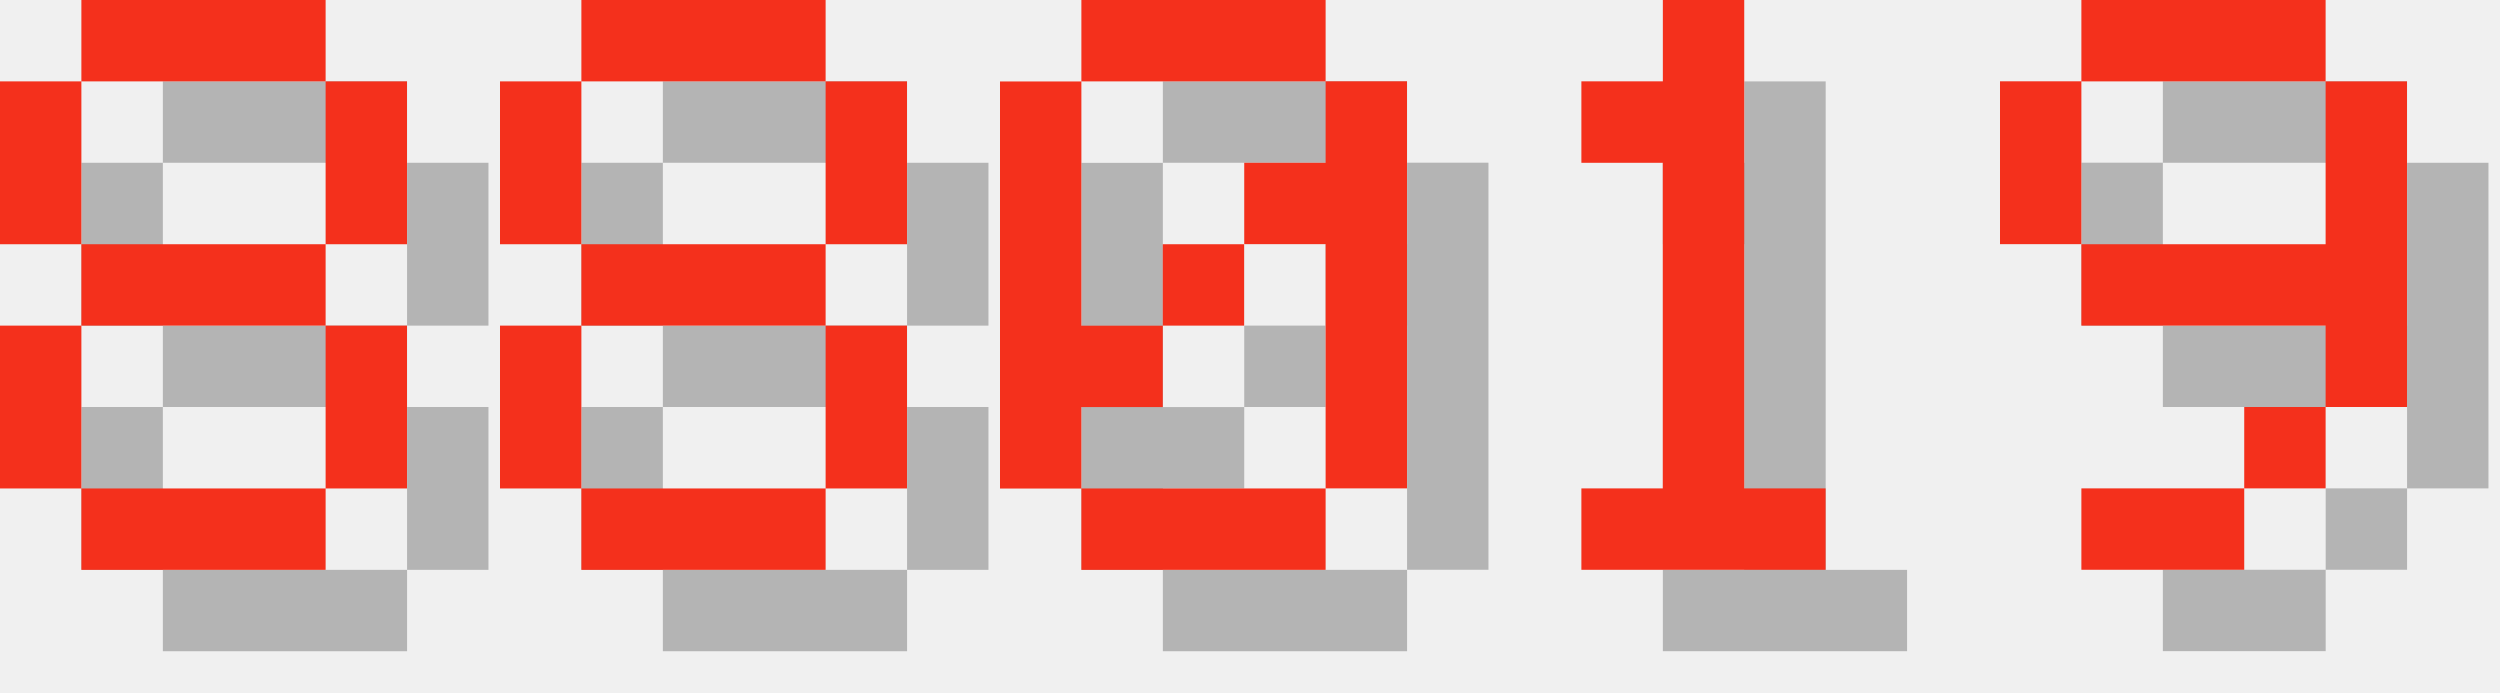
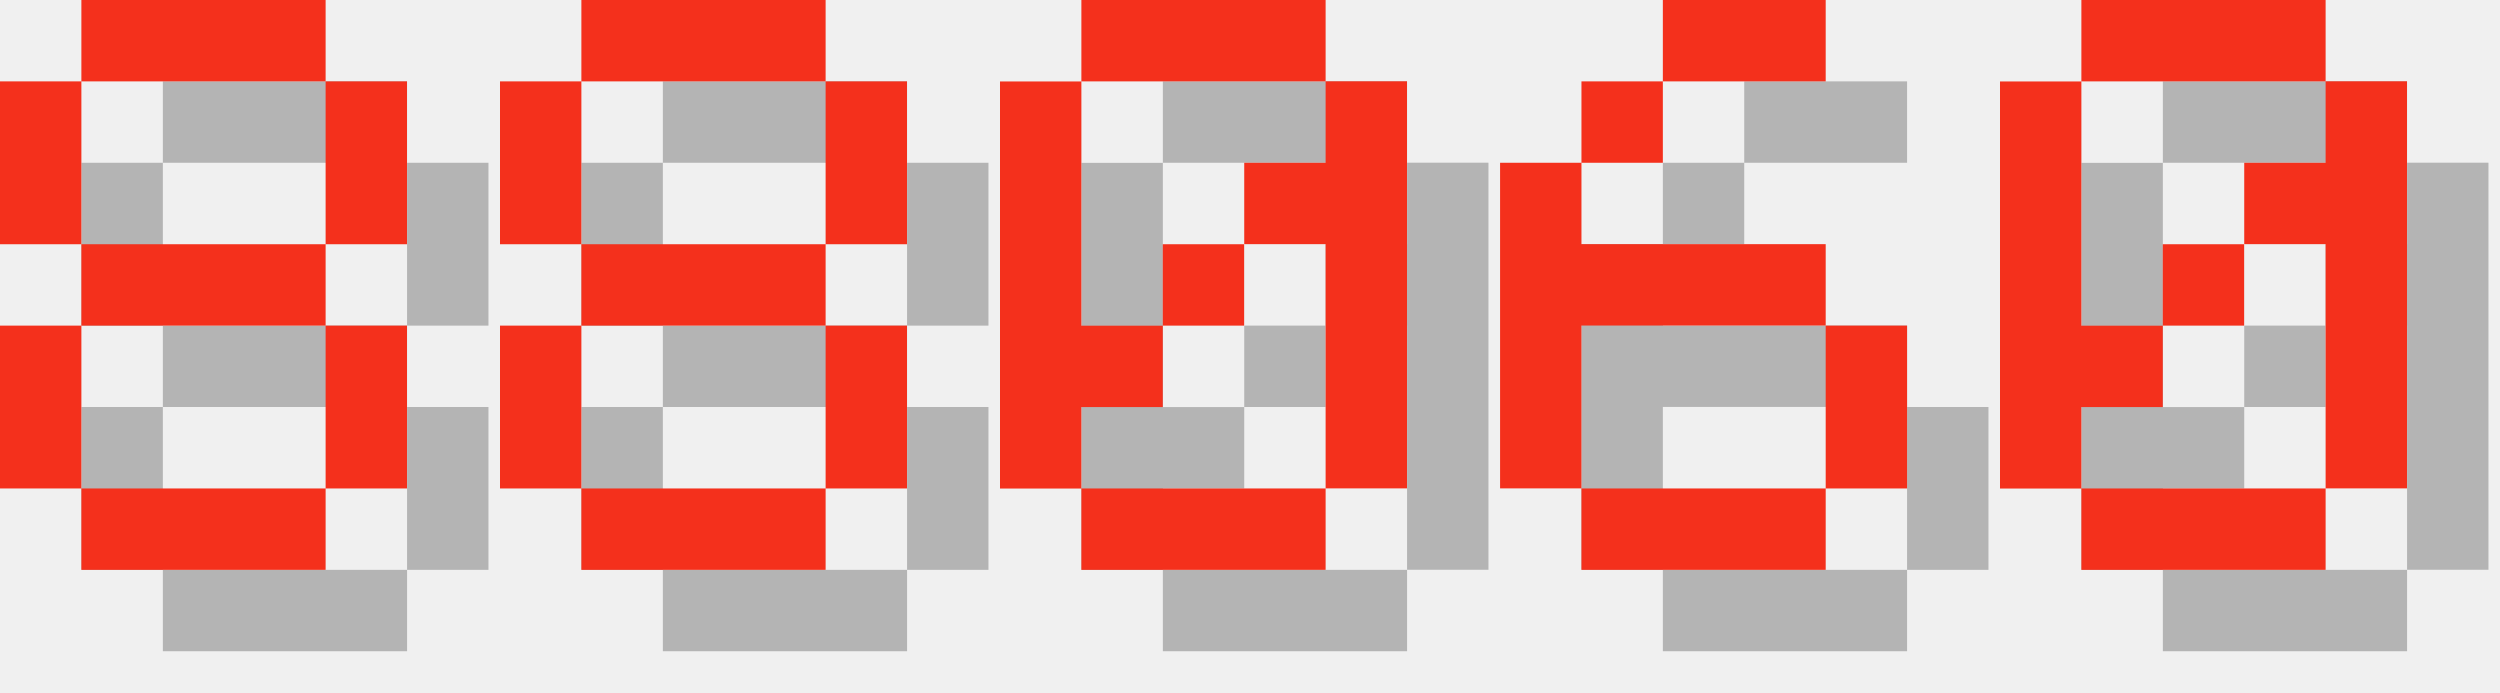
<svg xmlns="http://www.w3.org/2000/svg" version="1.1" width="130.0" height="36">
  <style>
        .text-foreground {
            fill: #F4301C;
        }
        .text-shadow {
            fill: #000000;
            fill-opacity: 0.25;
        }
    </style>
  <g class="digit" id="digit_8" transform="translate(0.0, 0), scale(4)">
    <path id="digit_8_shadow" class="text-shadow" d="m2.117 1.058v1.058h3.175v-1.058h-3.175zm3.175 1.058v2.117h1.058v-2.117h-1.058zm0 2.117h-3.175v1.058h3.175v-1.058zm0 1.058v2.117h1.058v-2.117h-1.058zm0 2.117h-3.175v1.058h3.175v-1.058zm-3.175 0v-2.117h-1.058v2.117h1.058zm0-3.175v-2.117h-1.058v2.117h1.058z" fill-opacity=".5" style="paint-order:stroke fill markers" />
    <path id="digit_8_fg" class="text-foreground" d="m1.058 0v1.058h3.175v-1.058h-3.175zm3.175 1.058v2.117h1.058v-2.117h-1.058zm0 2.117h-3.175v1.058h3.175v-1.058zm0 1.058v2.117h1.058v-2.117h-1.058zm0 2.117h-3.175v1.058h3.175v-1.058zm-3.175 0v-2.117h-1.058v2.117h1.058zm0-3.175v-2.117h-1.058v2.117h1.058z" fill="#fff" style="paint-order:stroke fill markers" />
  </g>
  <g class="digit" id="digit_8" transform="translate(26.0, 0), scale(4)">
    <path id="digit_8_shadow" class="text-shadow" d="m2.117 1.058v1.058h3.175v-1.058h-3.175zm3.175 1.058v2.117h1.058v-2.117h-1.058zm0 2.117h-3.175v1.058h3.175v-1.058zm0 1.058v2.117h1.058v-2.117h-1.058zm0 2.117h-3.175v1.058h3.175v-1.058zm-3.175 0v-2.117h-1.058v2.117h1.058zm0-3.175v-2.117h-1.058v2.117h1.058z" fill-opacity=".5" style="paint-order:stroke fill markers" />
    <path id="digit_8_fg" class="text-foreground" d="m1.058 0v1.058h3.175v-1.058h-3.175zm3.175 1.058v2.117h1.058v-2.117h-1.058zm0 2.117h-3.175v1.058h3.175v-1.058zm0 1.058v2.117h1.058v-2.117h-1.058zm0 2.117h-3.175v1.058h3.175v-1.058zm-3.175 0v-2.117h-1.058v2.117h1.058zm0-3.175v-2.117h-1.058v2.117h1.058z" fill="#fff" style="paint-order:stroke fill markers" />
  </g>
  <g class="digit" id="digit_0" transform="translate(52.0, 0), scale(4)">
    <path id="digit_0_shadow" class="text-shadow" d="m2.117 1.058v1.058h3.175v-1.058h-3.175zm3.175 1.058v1.058h-1.058v1.058h1.058v3.175h1.058v-5.292h-1.058zm0 5.292h-3.175v1.058h3.175v-1.058zm-3.175 0v-1.058h1.058v-1.058h-1.058v-3.175h-1.058v5.292h1.058zm1.058-2.117h1.058v-1.058h-1.058v1.058z" fill-opacity=".5" style="paint-order:stroke fill markers" />
    <path id="digit_0_fg" class="text-foreground" d="m1.058 0v1.058h3.175v-1.058h-3.175zm3.175 1.058v1.058h-1.058v1.058h1.058v3.175h1.058v-5.292h-1.058zm0 5.292h-3.175v1.058h3.175v-1.058zm-3.175 0v-1.058h1.058v-1.058h-1.058v-3.175h-1.058v5.292h1.058zm1.058-2.117h1.058v-1.058h-1.058v1.058z" fill="#fff" style="paint-order:stroke fill markers" />
  </g>
-   <g class="digit" id="digit_1" transform="translate(78.0, 0), scale(4)">
-     <path id="digit_1_shadow" class="text-shadow" d="m2.117 2.117v1.058h1.058v4.233h-1.058v1.058h3.175v-1.058h-1.058v-6.35h-1.058v1.058h-1.058z" fill-opacity=".5" style="paint-order:stroke fill markers" />
-     <path id="digit_1_fg" class="text-foreground" d="m1.058 1.058v1.058h1.058v4.233h-1.058v1.058h3.175v-1.058h-1.058v-6.35h-1.058v1.058h-1.058z" fill="#fff" style="paint-order:stroke fill markers" />
+   <g class="digit" id="digit_6" transform="translate(78.0, 0), scale(4)">
+     <path id="digit_6_shadow" class="text-shadow" d="m3.175 1.058v1.058h2.117v-1.058h-2.117zm0 1.058h-1.058v1.058h1.058v-1.058zm-1.058 1.058h-1.058v4.233h1.058v-2.117h3.175v-1.058h-3.175v-1.058zm3.175 2.117v2.117h1.058v-2.117h-1.058zm0 2.117h-3.175v1.058h3.175v-1.058z" fill-opacity=".5" style="paint-order:stroke fill markers" />
+     <path id="digit_6_fg" class="text-foreground" d="m2.117 0v1.058h2.117v-1.058h-2.117zm0 1.058h-1.058v1.058h1.058v-1.058zm-1.058 1.058h-1.058v4.233h1.058v-2.117h3.175v-1.058h-3.175v-1.058zm3.175 2.117v2.117h1.058v-2.117h-1.058zm0 2.117h-3.175v1.058h3.175v-1.058z" fill="#fff" style="paint-order:stroke fill markers" />
  </g>
-   <g class="digit" id="digit_9" transform="translate(104.0, 0), scale(4)">
-     <path id="digit_9_shadow" class="text-shadow" d="m2.117 1.058v1.058h3.175v-1.058h-3.175zm3.175 1.058v2.117h-3.175v1.058h3.175v1.058h1.058v-4.233h-1.058zm0 4.233h-1.058v1.058h1.058v-1.058zm-1.058 1.058h-2.117v1.058h2.117v-1.058zm-2.117-3.175v-2.117h-1.058v2.117h1.058z" fill-opacity=".5" style="paint-order:stroke fill markers" />
-     <path id="digit_9_fg" class="text-foreground" d="m1.058 0v1.058h3.175v-1.058h-3.175zm3.175 1.058v2.117h-3.175v1.058h3.175v1.058h1.058v-4.233h-1.058zm0 4.233h-1.058v1.058h1.058v-1.058zm-1.058 1.058h-2.117v1.058h2.117v-1.058zm-2.117-3.175v-2.117h-1.058v2.117h1.058z" fill="#fff" style="paint-order:stroke fill markers" />
+   <g class="digit" id="digit_0" transform="translate(104.0, 0), scale(4)">
+     <path id="digit_0_shadow" class="text-shadow" d="m2.117 1.058v1.058h3.175v-1.058h-3.175zm3.175 1.058v1.058h-1.058v1.058h1.058v3.175h1.058v-5.292h-1.058zm0 5.292h-3.175v1.058h3.175v-1.058zm-3.175 0v-1.058h1.058v-1.058h-1.058v-3.175h-1.058v5.292h1.058zm1.058-2.117h1.058v-1.058h-1.058v1.058z" fill-opacity=".5" style="paint-order:stroke fill markers" />
+     <path id="digit_0_fg" class="text-foreground" d="m1.058 0v1.058h3.175v-1.058h-3.175zm3.175 1.058v1.058h-1.058v1.058h1.058v3.175h1.058v-5.292h-1.058zm0 5.292h-3.175v1.058h3.175v-1.058zm-3.175 0v-1.058h1.058v-1.058h-1.058v-3.175h-1.058v5.292h1.058zm1.058-2.117h1.058v-1.058h-1.058v1.058z" fill="#fff" style="paint-order:stroke fill markers" />
  </g>
</svg>
